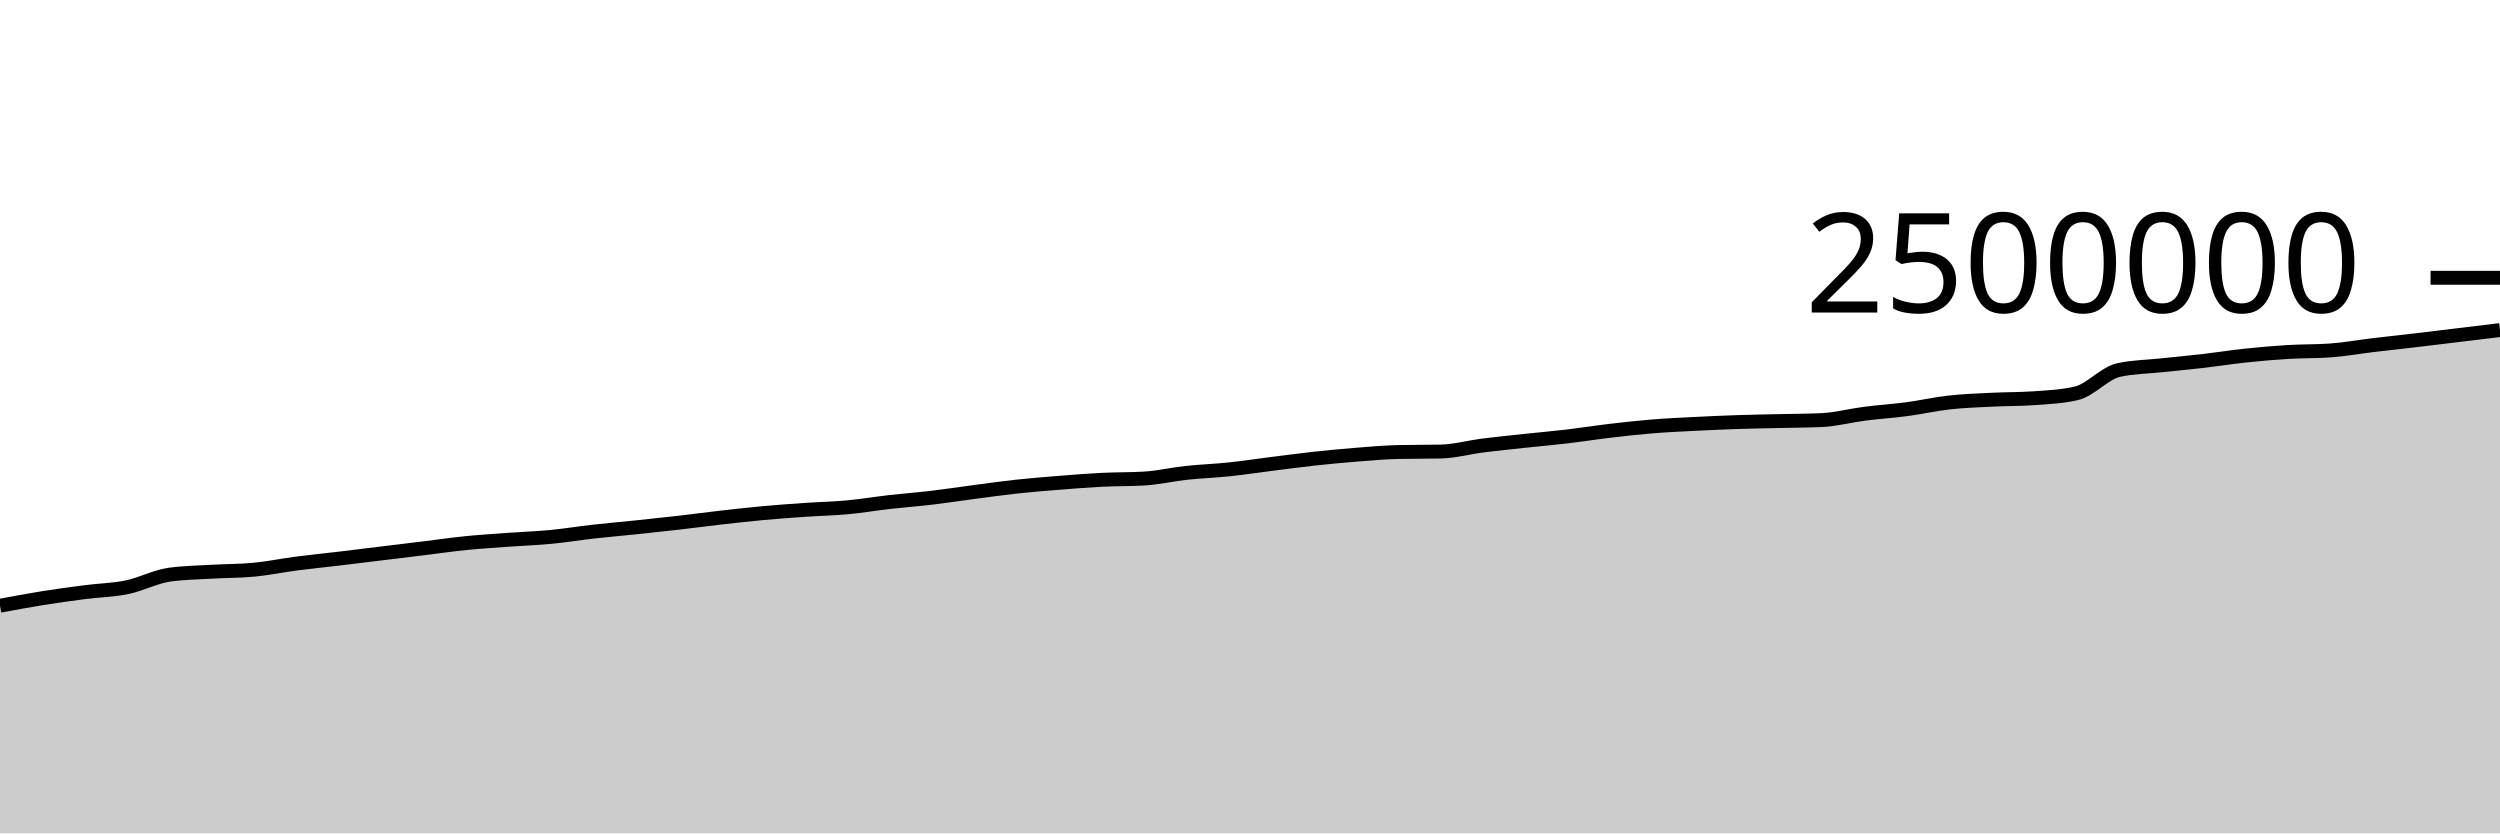
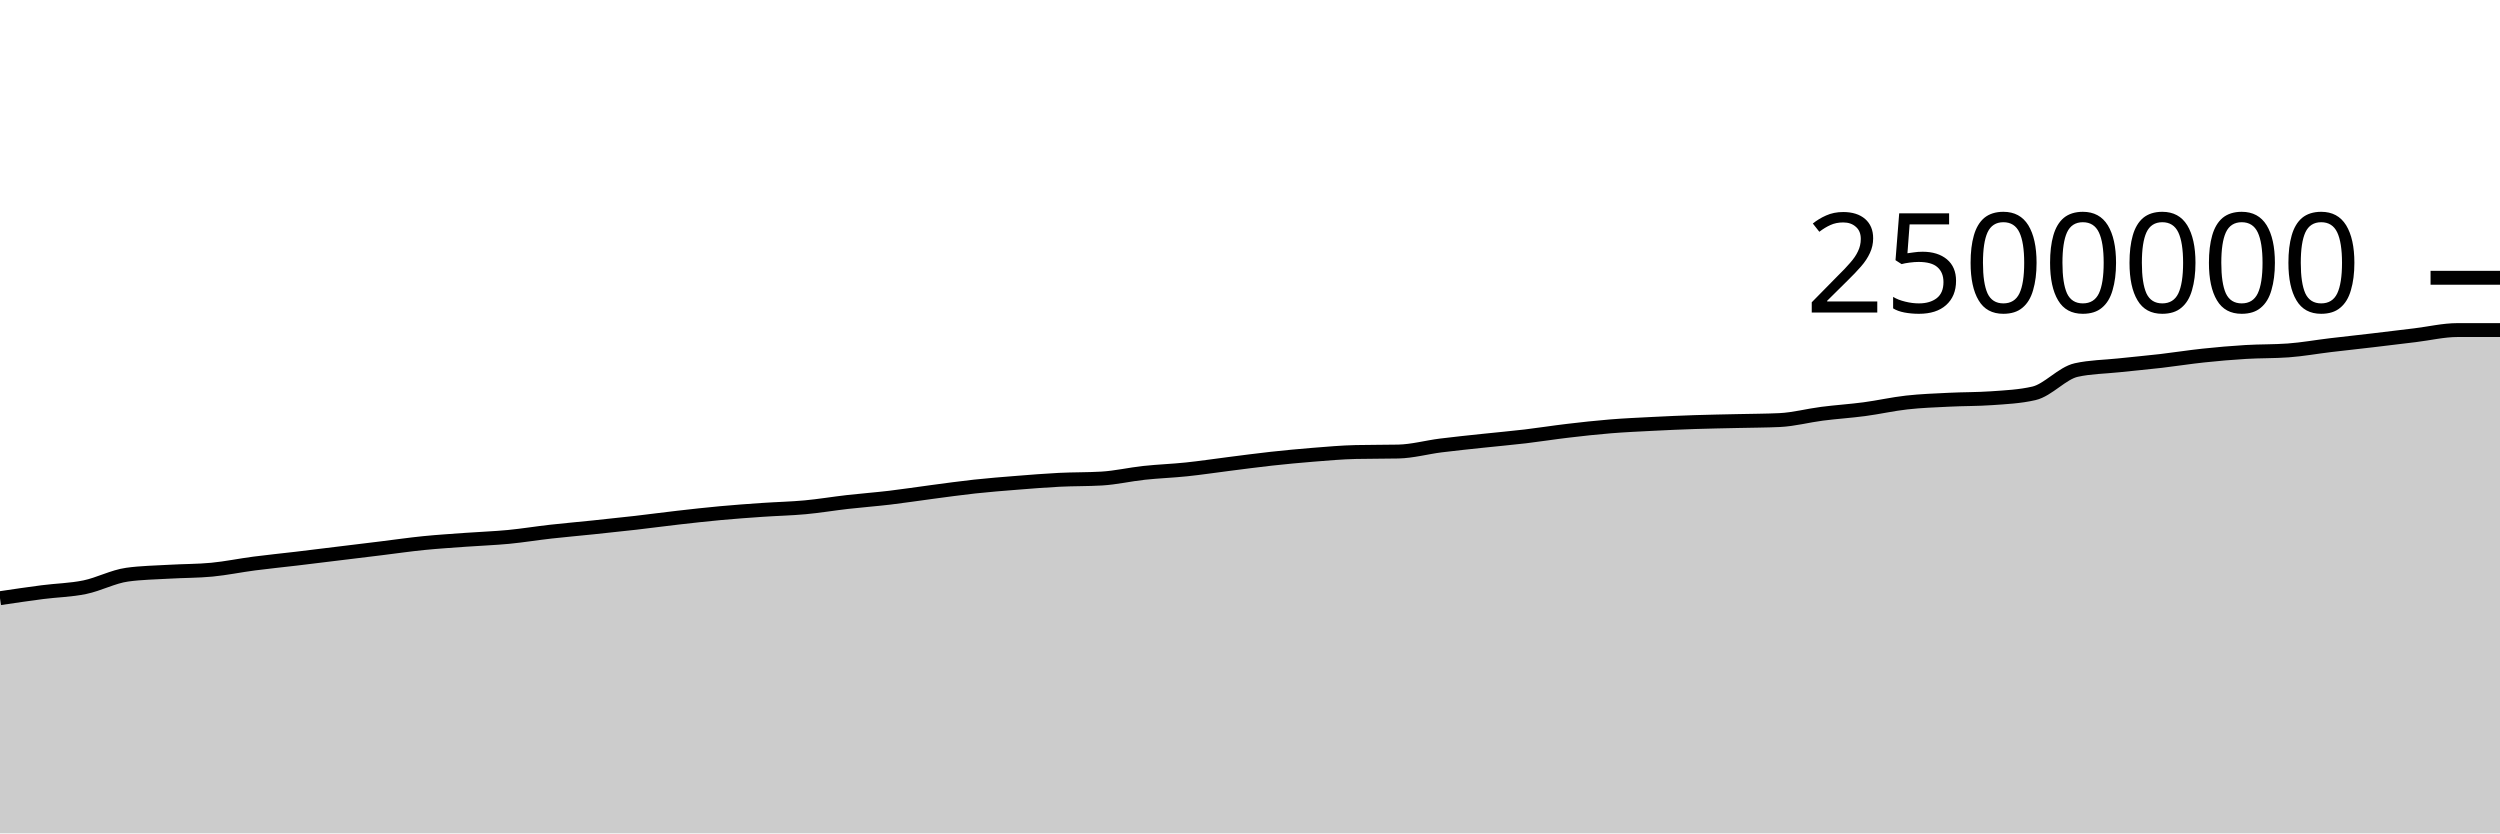
<svg xmlns="http://www.w3.org/2000/svg" viewBox="0 0 180 60">
  <g transform="translate(0,20)">
-     <path class="area" fill="rgba(0, 0, 0, 0.2)" d="M0,23.612C1.017,23.422,2.034,23.232,3.051,23.069C4.068,22.906,5.085,22.767,6.102,22.635C7.119,22.503,8.136,22.489,9.153,22.279C10.169,22.07,11.186,21.517,12.203,21.376C13.22,21.234,14.237,21.223,15.254,21.163C16.271,21.103,17.288,21.114,18.305,21.017C19.322,20.919,20.339,20.706,21.356,20.574C22.373,20.441,23.39,20.342,24.407,20.221C25.424,20.1,26.441,19.973,27.458,19.849C28.475,19.725,29.492,19.601,30.508,19.477C31.525,19.352,32.542,19.204,33.559,19.102C34.576,19,35.593,18.937,36.61,18.863C37.627,18.789,38.644,18.755,39.661,18.658C40.678,18.56,41.695,18.392,42.712,18.278C43.729,18.164,44.746,18.078,45.763,17.971C46.78,17.865,47.797,17.758,48.814,17.642C49.831,17.525,50.847,17.386,51.864,17.271C52.881,17.155,53.898,17.04,54.915,16.947C55.932,16.853,56.949,16.78,57.966,16.71C58.983,16.64,60,16.62,61.017,16.526C62.034,16.432,63.051,16.26,64.068,16.144C65.085,16.029,66.102,15.953,67.119,15.833C68.136,15.712,69.153,15.554,70.169,15.42C71.186,15.287,72.203,15.142,73.22,15.032C74.237,14.922,75.254,14.842,76.271,14.761C77.288,14.68,78.305,14.597,79.322,14.546C80.339,14.495,81.356,14.515,82.373,14.455C83.39,14.395,84.407,14.155,85.424,14.046C86.441,13.936,87.458,13.903,88.475,13.796C89.492,13.69,90.508,13.535,91.525,13.407C92.542,13.279,93.559,13.14,94.576,13.029C95.593,12.918,96.61,12.821,97.627,12.74C98.644,12.66,99.661,12.567,100.678,12.545C101.695,12.522,102.712,12.533,103.729,12.511C104.746,12.489,105.763,12.204,106.78,12.075C107.797,11.946,108.814,11.846,109.831,11.736C110.847,11.627,111.864,11.539,112.881,11.419C113.898,11.298,114.915,11.135,115.932,11.016C116.949,10.896,117.966,10.783,118.983,10.7C120,10.617,121.017,10.572,122.034,10.52C123.051,10.468,124.068,10.423,125.085,10.389C126.102,10.355,127.119,10.34,128.136,10.316C129.153,10.292,130.169,10.292,131.186,10.245C132.203,10.197,133.22,9.92,134.237,9.79C135.254,9.659,136.271,9.596,137.288,9.461C138.305,9.326,139.322,9.092,140.339,8.979C141.356,8.865,142.373,8.831,143.39,8.78C144.407,8.729,145.424,8.744,146.441,8.672C147.458,8.601,148.475,8.555,149.492,8.321C150.508,8.087,151.525,6.866,152.542,6.642C153.559,6.417,154.576,6.414,155.593,6.305C156.61,6.196,157.627,6.105,158.644,5.988C159.661,5.87,160.678,5.706,161.695,5.599C162.712,5.491,163.729,5.403,164.746,5.342C165.763,5.281,166.78,5.305,167.797,5.231C168.814,5.158,169.831,4.972,170.847,4.851C171.864,4.729,172.881,4.621,173.898,4.502C174.915,4.382,175.932,4.257,176.949,4.134C177.966,4.011,178.983,3.888,180,3.765L180,40C178.983,40,177.966,40,176.949,40C175.932,40,174.915,40,173.898,40C172.881,40,171.864,40,170.847,40C169.831,40,168.814,40,167.797,40C166.78,40,165.763,40,164.746,40C163.729,40,162.712,40,161.695,40C160.678,40,159.661,40,158.644,40C157.627,40,156.61,40,155.593,40C154.576,40,153.559,40,152.542,40C151.525,40,150.508,40,149.492,40C148.475,40,147.458,40,146.441,40C145.424,40,144.407,40,143.39,40C142.373,40,141.356,40,140.339,40C139.322,40,138.305,40,137.288,40C136.271,40,135.254,40,134.237,40C133.22,40,132.203,40,131.186,40C130.169,40,129.153,40,128.136,40C127.119,40,126.102,40,125.085,40C124.068,40,123.051,40,122.034,40C121.017,40,120,40,118.983,40C117.966,40,116.949,40,115.932,40C114.915,40,113.898,40,112.881,40C111.864,40,110.847,40,109.831,40C108.814,40,107.797,40,106.78,40C105.763,40,104.746,40,103.729,40C102.712,40,101.695,40,100.678,40C99.661,40,98.644,40,97.627,40C96.61,40,95.593,40,94.576,40C93.559,40,92.542,40,91.525,40C90.508,40,89.492,40,88.475,40C87.458,40,86.441,40,85.424,40C84.407,40,83.39,40,82.373,40C81.356,40,80.339,40,79.322,40C78.305,40,77.288,40,76.271,40C75.254,40,74.237,40,73.22,40C72.203,40,71.186,40,70.169,40C69.153,40,68.136,40,67.119,40C66.102,40,65.085,40,64.068,40C63.051,40,62.034,40,61.017,40C60,40,58.983,40,57.966,40C56.949,40,55.932,40,54.915,40C53.898,40,52.881,40,51.864,40C50.847,40,49.831,40,48.814,40C47.797,40,46.78,40,45.763,40C44.746,40,43.729,40,42.712,40C41.695,40,40.678,40,39.661,40C38.644,40,37.627,40,36.61,40C35.593,40,34.576,40,33.559,40C32.542,40,31.525,40,30.508,40C29.492,40,28.475,40,27.458,40C26.441,40,25.424,40,24.407,40C23.39,40,22.373,40,21.356,40C20.339,40,19.322,40,18.305,40C17.288,40,16.271,40,15.254,40C14.237,40,13.22,40,12.203,40C11.186,40,10.169,40,9.153,40C8.136,40,7.119,40,6.102,40C5.085,40,4.068,40,3.051,40C2.034,40,1.017,40,0,40Z" />
-     <path class="line" stroke="black" fill="none" d="M0,23.612C1.017,23.422,2.034,23.232,3.051,23.069C4.068,22.906,5.085,22.767,6.102,22.635C7.119,22.503,8.136,22.489,9.153,22.279C10.169,22.07,11.186,21.517,12.203,21.376C13.22,21.234,14.237,21.223,15.254,21.163C16.271,21.103,17.288,21.114,18.305,21.017C19.322,20.919,20.339,20.706,21.356,20.574C22.373,20.441,23.39,20.342,24.407,20.221C25.424,20.1,26.441,19.973,27.458,19.849C28.475,19.725,29.492,19.601,30.508,19.477C31.525,19.352,32.542,19.204,33.559,19.102C34.576,19,35.593,18.937,36.61,18.863C37.627,18.789,38.644,18.755,39.661,18.658C40.678,18.56,41.695,18.392,42.712,18.278C43.729,18.164,44.746,18.078,45.763,17.971C46.78,17.865,47.797,17.758,48.814,17.642C49.831,17.525,50.847,17.386,51.864,17.271C52.881,17.155,53.898,17.04,54.915,16.947C55.932,16.853,56.949,16.78,57.966,16.71C58.983,16.64,60,16.62,61.017,16.526C62.034,16.432,63.051,16.26,64.068,16.144C65.085,16.029,66.102,15.953,67.119,15.833C68.136,15.712,69.153,15.554,70.169,15.42C71.186,15.287,72.203,15.142,73.22,15.032C74.237,14.922,75.254,14.842,76.271,14.761C77.288,14.68,78.305,14.597,79.322,14.546C80.339,14.495,81.356,14.515,82.373,14.455C83.39,14.395,84.407,14.155,85.424,14.046C86.441,13.936,87.458,13.903,88.475,13.796C89.492,13.69,90.508,13.535,91.525,13.407C92.542,13.279,93.559,13.14,94.576,13.029C95.593,12.918,96.61,12.821,97.627,12.74C98.644,12.66,99.661,12.567,100.678,12.545C101.695,12.522,102.712,12.533,103.729,12.511C104.746,12.489,105.763,12.204,106.78,12.075C107.797,11.946,108.814,11.846,109.831,11.736C110.847,11.627,111.864,11.539,112.881,11.419C113.898,11.298,114.915,11.135,115.932,11.016C116.949,10.896,117.966,10.783,118.983,10.7C120,10.617,121.017,10.572,122.034,10.52C123.051,10.468,124.068,10.423,125.085,10.389C126.102,10.355,127.119,10.34,128.136,10.316C129.153,10.292,130.169,10.292,131.186,10.245C132.203,10.197,133.22,9.92,134.237,9.79C135.254,9.659,136.271,9.596,137.288,9.461C138.305,9.326,139.322,9.092,140.339,8.979C141.356,8.865,142.373,8.831,143.39,8.78C144.407,8.729,145.424,8.744,146.441,8.672C147.458,8.601,148.475,8.555,149.492,8.321C150.508,8.087,151.525,6.866,152.542,6.642C153.559,6.417,154.576,6.414,155.593,6.305C156.61,6.196,157.627,6.105,158.644,5.988C159.661,5.87,160.678,5.706,161.695,5.599C162.712,5.491,163.729,5.403,164.746,5.342C165.763,5.281,166.78,5.305,167.797,5.231C168.814,5.158,169.831,4.972,170.847,4.851C171.864,4.729,172.881,4.621,173.898,4.502C174.915,4.382,175.932,4.257,176.949,4.134C177.966,4.011,178.983,3.888,180,3.765" />
+     <path class="area" fill="rgba(0, 0, 0, 0.2)" d="M0,23.069C1.017,22.918,2.034,22.767,3.051,22.635C4.068,22.503,5.085,22.489,6.102,22.279C7.119,22.07,8.136,21.517,9.153,21.376C10.169,21.234,11.186,21.223,12.203,21.163C13.22,21.103,14.237,21.114,15.254,21.017C16.271,20.919,17.288,20.706,18.305,20.574C19.322,20.441,20.339,20.342,21.356,20.221C22.373,20.1,23.39,19.973,24.407,19.849C25.424,19.725,26.441,19.601,27.458,19.477C28.475,19.352,29.492,19.204,30.508,19.102C31.525,19,32.542,18.937,33.559,18.863C34.576,18.789,35.593,18.755,36.61,18.658C37.627,18.56,38.644,18.392,39.661,18.278C40.678,18.164,41.695,18.078,42.712,17.971C43.729,17.865,44.746,17.758,45.763,17.642C46.78,17.525,47.797,17.386,48.814,17.271C49.831,17.155,50.847,17.04,51.864,16.947C52.881,16.853,53.898,16.78,54.915,16.71C55.932,16.64,56.949,16.62,57.966,16.526C58.983,16.432,60,16.26,61.017,16.144C62.034,16.029,63.051,15.953,64.068,15.833C65.085,15.712,66.102,15.554,67.119,15.42C68.136,15.287,69.153,15.142,70.169,15.032C71.186,14.922,72.203,14.842,73.22,14.761C74.237,14.68,75.254,14.597,76.271,14.546C77.288,14.495,78.305,14.515,79.322,14.455C80.339,14.395,81.356,14.155,82.373,14.046C83.39,13.936,84.407,13.903,85.424,13.796C86.441,13.69,87.458,13.535,88.475,13.407C89.492,13.279,90.508,13.14,91.525,13.029C92.542,12.918,93.559,12.821,94.576,12.74C95.593,12.66,96.61,12.567,97.627,12.545C98.644,12.522,99.661,12.533,100.678,12.511C101.695,12.489,102.712,12.204,103.729,12.075C104.746,11.946,105.763,11.846,106.78,11.736C107.797,11.627,108.814,11.539,109.831,11.419C110.847,11.298,111.864,11.135,112.881,11.016C113.898,10.896,114.915,10.783,115.932,10.7C116.949,10.617,117.966,10.572,118.983,10.52C120,10.468,121.017,10.423,122.034,10.389C123.051,10.355,124.068,10.34,125.085,10.316C126.102,10.292,127.119,10.292,128.136,10.245C129.153,10.197,130.169,9.92,131.186,9.79C132.203,9.659,133.22,9.596,134.237,9.461C135.254,9.326,136.271,9.092,137.288,8.979C138.305,8.865,139.322,8.831,140.339,8.78C141.356,8.729,142.373,8.744,143.39,8.672C144.407,8.601,145.424,8.555,146.441,8.321C147.458,8.087,148.475,6.866,149.492,6.642C150.508,6.417,151.525,6.414,152.542,6.305C153.559,6.196,154.576,6.105,155.593,5.988C156.61,5.87,157.627,5.706,158.644,5.599C159.661,5.491,160.678,5.403,161.695,5.342C162.712,5.281,163.729,5.305,164.746,5.231C165.763,5.158,166.78,4.972,167.797,4.851C168.814,4.729,169.831,4.621,170.847,4.502C171.864,4.382,172.881,4.257,173.898,4.134C174.915,4.011,175.932,3.765,176.949,3.765C177.966,3.765,178.983,3.765,180,3.765L180,40C178.983,40,177.966,40,176.949,40C175.932,40,174.915,40,173.898,40C172.881,40,171.864,40,170.847,40C169.831,40,168.814,40,167.797,40C166.78,40,165.763,40,164.746,40C163.729,40,162.712,40,161.695,40C160.678,40,159.661,40,158.644,40C157.627,40,156.61,40,155.593,40C154.576,40,153.559,40,152.542,40C151.525,40,150.508,40,149.492,40C148.475,40,147.458,40,146.441,40C145.424,40,144.407,40,143.39,40C142.373,40,141.356,40,140.339,40C139.322,40,138.305,40,137.288,40C136.271,40,135.254,40,134.237,40C133.22,40,132.203,40,131.186,40C130.169,40,129.153,40,128.136,40C127.119,40,126.102,40,125.085,40C124.068,40,123.051,40,122.034,40C121.017,40,120,40,118.983,40C117.966,40,116.949,40,115.932,40C114.915,40,113.898,40,112.881,40C111.864,40,110.847,40,109.831,40C108.814,40,107.797,40,106.78,40C105.763,40,104.746,40,103.729,40C102.712,40,101.695,40,100.678,40C99.661,40,98.644,40,97.627,40C96.61,40,95.593,40,94.576,40C93.559,40,92.542,40,91.525,40C90.508,40,89.492,40,88.475,40C87.458,40,86.441,40,85.424,40C84.407,40,83.39,40,82.373,40C81.356,40,80.339,40,79.322,40C78.305,40,77.288,40,76.271,40C75.254,40,74.237,40,73.22,40C72.203,40,71.186,40,70.169,40C69.153,40,68.136,40,67.119,40C66.102,40,65.085,40,64.068,40C63.051,40,62.034,40,61.017,40C60,40,58.983,40,57.966,40C56.949,40,55.932,40,54.915,40C53.898,40,52.881,40,51.864,40C50.847,40,49.831,40,48.814,40C47.797,40,46.78,40,45.763,40C44.746,40,43.729,40,42.712,40C41.695,40,40.678,40,39.661,40C38.644,40,37.627,40,36.61,40C35.593,40,34.576,40,33.559,40C32.542,40,31.525,40,30.508,40C29.492,40,28.475,40,27.458,40C26.441,40,25.424,40,24.407,40C23.39,40,22.373,40,21.356,40C20.339,40,19.322,40,18.305,40C17.288,40,16.271,40,15.254,40C14.237,40,13.22,40,12.203,40C11.186,40,10.169,40,9.153,40C8.136,40,7.119,40,6.102,40C5.085,40,4.068,40,3.051,40C2.034,40,1.017,40,0,40Z" />
+     <path class="line" stroke="black" fill="none" d="M0,23.069C1.017,22.918,2.034,22.767,3.051,22.635C4.068,22.503,5.085,22.489,6.102,22.279C7.119,22.07,8.136,21.517,9.153,21.376C10.169,21.234,11.186,21.223,12.203,21.163C13.22,21.103,14.237,21.114,15.254,21.017C16.271,20.919,17.288,20.706,18.305,20.574C19.322,20.441,20.339,20.342,21.356,20.221C22.373,20.1,23.39,19.973,24.407,19.849C25.424,19.725,26.441,19.601,27.458,19.477C28.475,19.352,29.492,19.204,30.508,19.102C31.525,19,32.542,18.937,33.559,18.863C34.576,18.789,35.593,18.755,36.61,18.658C37.627,18.56,38.644,18.392,39.661,18.278C40.678,18.164,41.695,18.078,42.712,17.971C43.729,17.865,44.746,17.758,45.763,17.642C46.78,17.525,47.797,17.386,48.814,17.271C49.831,17.155,50.847,17.04,51.864,16.947C52.881,16.853,53.898,16.78,54.915,16.71C55.932,16.64,56.949,16.62,57.966,16.526C58.983,16.432,60,16.26,61.017,16.144C62.034,16.029,63.051,15.953,64.068,15.833C65.085,15.712,66.102,15.554,67.119,15.42C68.136,15.287,69.153,15.142,70.169,15.032C71.186,14.922,72.203,14.842,73.22,14.761C74.237,14.68,75.254,14.597,76.271,14.546C77.288,14.495,78.305,14.515,79.322,14.455C80.339,14.395,81.356,14.155,82.373,14.046C83.39,13.936,84.407,13.903,85.424,13.796C86.441,13.69,87.458,13.535,88.475,13.407C89.492,13.279,90.508,13.14,91.525,13.029C92.542,12.918,93.559,12.821,94.576,12.74C95.593,12.66,96.61,12.567,97.627,12.545C98.644,12.522,99.661,12.533,100.678,12.511C101.695,12.489,102.712,12.204,103.729,12.075C104.746,11.946,105.763,11.846,106.78,11.736C107.797,11.627,108.814,11.539,109.831,11.419C110.847,11.298,111.864,11.135,112.881,11.016C113.898,10.896,114.915,10.783,115.932,10.7C116.949,10.617,117.966,10.572,118.983,10.52C120,10.468,121.017,10.423,122.034,10.389C123.051,10.355,124.068,10.34,125.085,10.316C126.102,10.292,127.119,10.292,128.136,10.245C129.153,10.197,130.169,9.92,131.186,9.79C132.203,9.659,133.22,9.596,134.237,9.461C135.254,9.326,136.271,9.092,137.288,8.979C138.305,8.865,139.322,8.831,140.339,8.78C141.356,8.729,142.373,8.744,143.39,8.672C144.407,8.601,145.424,8.555,146.441,8.321C147.458,8.087,148.475,6.866,149.492,6.642C150.508,6.417,151.525,6.414,152.542,6.305C153.559,6.196,154.576,6.105,155.593,5.988C156.61,5.87,157.627,5.706,158.644,5.599C159.661,5.491,160.678,5.403,161.695,5.342C162.712,5.281,163.729,5.305,164.746,5.231C165.763,5.158,166.78,4.972,167.797,4.851C168.814,4.729,169.831,4.621,170.847,4.502C171.864,4.382,172.881,4.257,173.898,4.134C174.915,4.011,175.932,3.765,176.949,3.765C177.966,3.765,178.983,3.765,180,3.765" />
    <path class="axis-ceiling" stroke-width="1" stroke="black" fill="none" d="M175,0L180,0" />
    <text class="axis-ceiling-label" font-family="sans-serif" text-anchor="end" font-size="10px" x="170" y="2.5">2500000</text>
  </g>
</svg>
